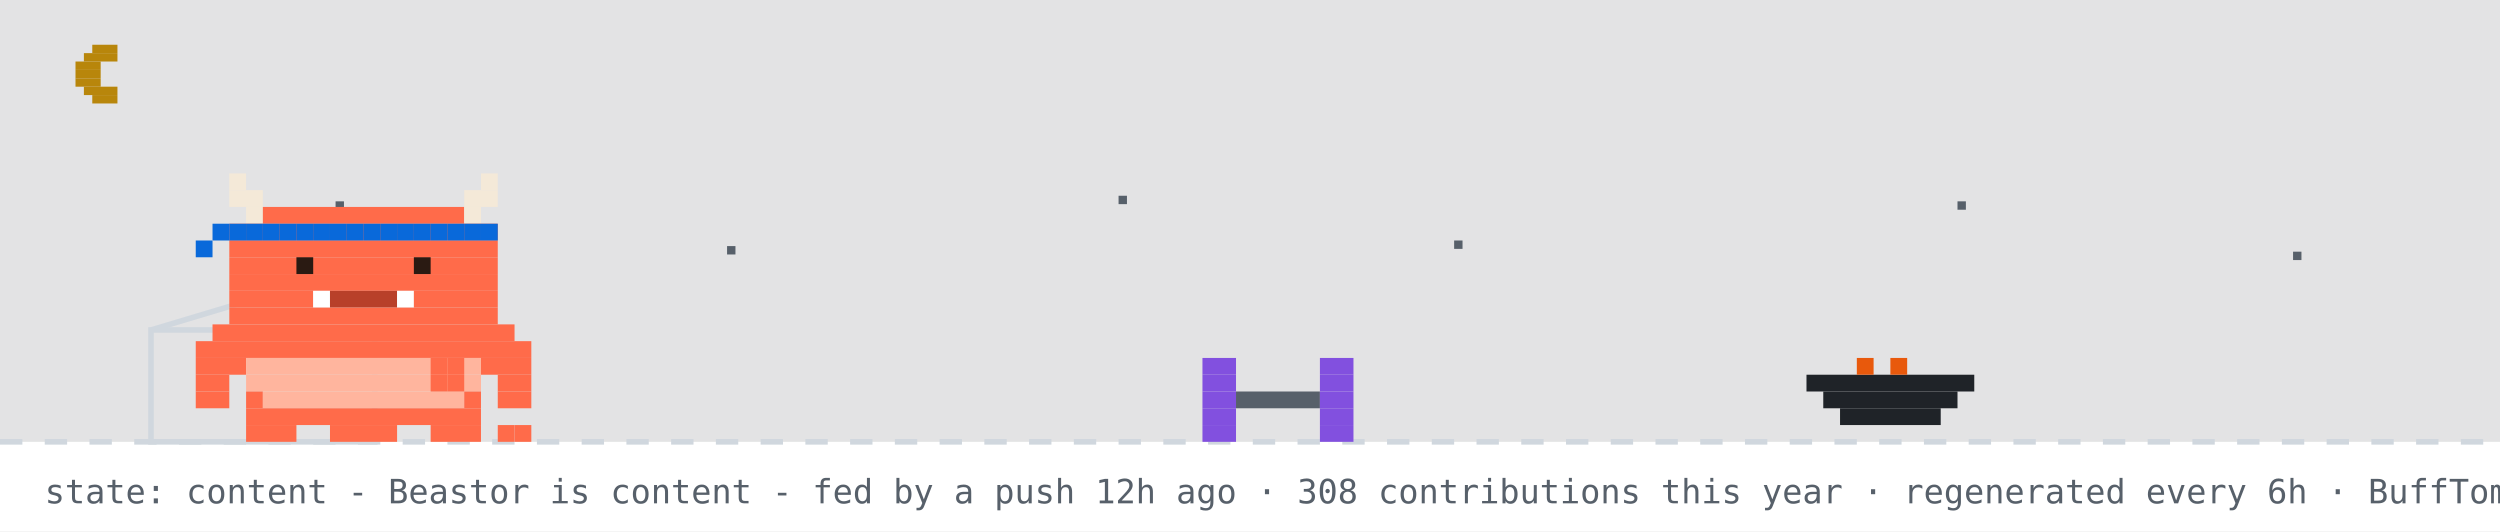
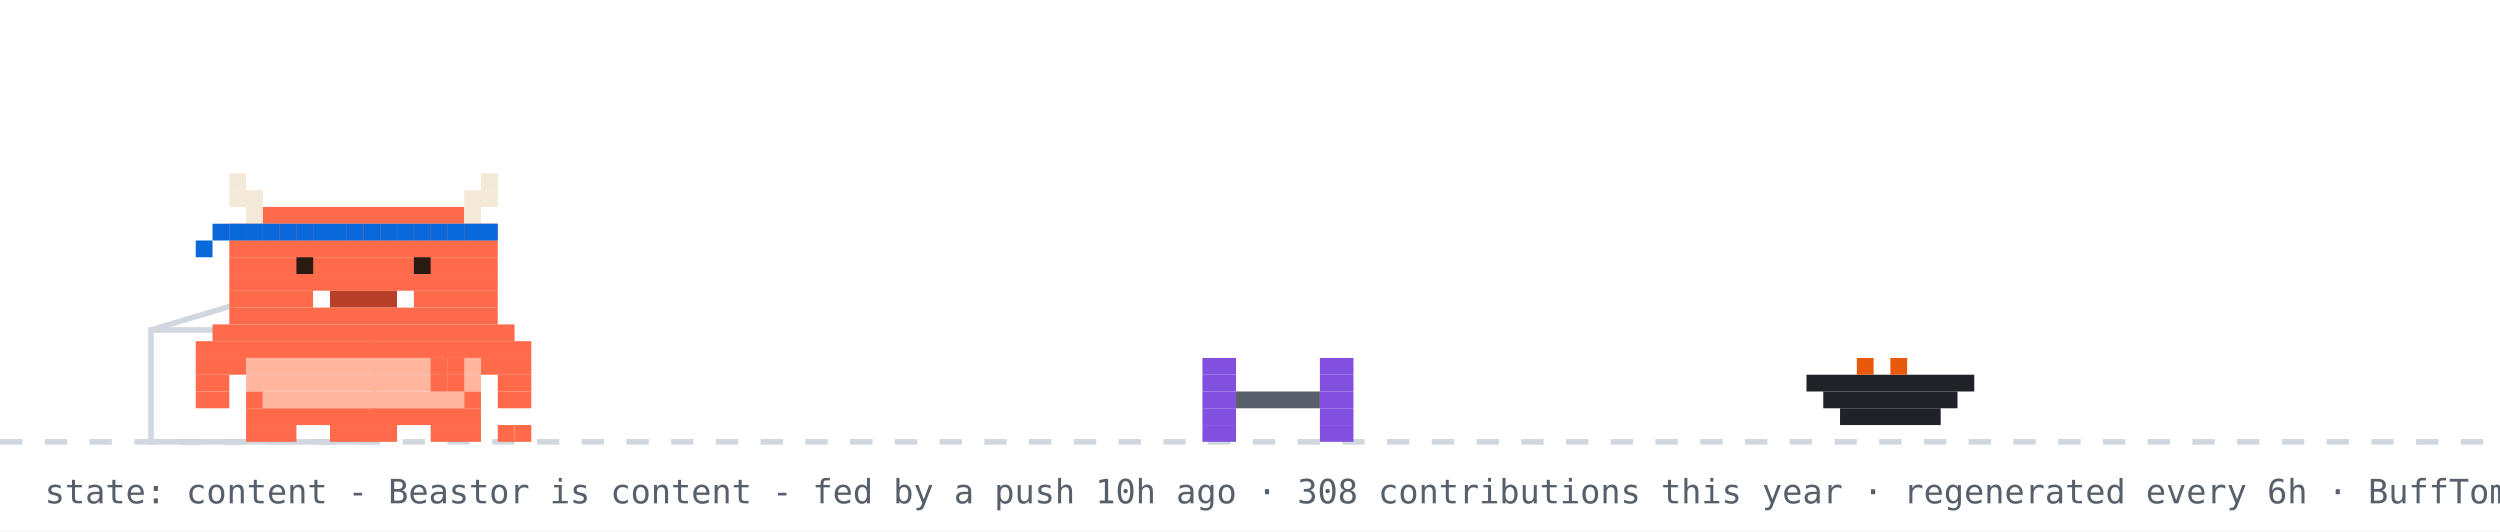
<svg xmlns="http://www.w3.org/2000/svg" width="894" height="190" viewBox="0 0 894 190" role="img" aria-label="Beastor: content">
  <rect width="894" height="190" fill="#ffffff" />
-   <rect width="894" height="158" fill="#0d1117" opacity="0.12" />
-   <rect x="33" y="16" width="9" height="3" fill="#b8860b" />
-   <rect x="30" y="19" width="12" height="3" fill="#b8860b" />
-   <rect x="27" y="22" width="9" height="3" fill="#b8860b" />
-   <rect x="27" y="25" width="9" height="3" fill="#b8860b" />
-   <rect x="27" y="28" width="9" height="3" fill="#b8860b" />
-   <rect x="30" y="31" width="12" height="3" fill="#b8860b" />
-   <rect x="33" y="34" width="9" height="3" fill="#b8860b" />
-   <rect x="120" y="72" width="3" height="3" fill="#57606a">
-     <animate attributeName="opacity" values="1;0.2;1" dur="2.2s" begin="0s" repeatCount="indefinite" />
-   </rect>
-   <rect x="260" y="88" width="3" height="3" fill="#57606a">
-     <animate attributeName="opacity" values="1;0.2;1" dur="2.2s" begin="0.7s" repeatCount="indefinite" />
-   </rect>
-   <rect x="400" y="70" width="3" height="3" fill="#57606a">
-     <animate attributeName="opacity" values="1;0.2;1" dur="2.2s" begin="1.3s" repeatCount="indefinite" />
-   </rect>
-   <rect x="520" y="86" width="3" height="3" fill="#57606a">
-     <animate attributeName="opacity" values="1;0.2;1" dur="2.2s" begin="0.4s" repeatCount="indefinite" />
-   </rect>
-   <rect x="700" y="72" width="3" height="3" fill="#57606a">
-     <animate attributeName="opacity" values="1;0.2;1" dur="2.2s" begin="1.7s" repeatCount="indefinite" />
-   </rect>
-   <rect x="820" y="90" width="3" height="3" fill="#57606a">
-     <animate attributeName="opacity" values="1;0.2;1" dur="2.2s" begin="1s" repeatCount="indefinite" />
-   </rect>
  <line x1="0" y1="158" x2="894" y2="158" stroke="#d0d7de" stroke-width="2" stroke-dasharray="8 8" />
  <rect x="54" y="118" width="80" height="40" fill="none" stroke="#d0d7de" stroke-width="2" />
  <line x1="54" y1="118" x2="94" y2="106" stroke="#d0d7de" stroke-width="2" />
  <g transform="translate(430,0)">
    <g>
      <animateTransform attributeName="transform" type="translate" values="0 0;0 0;52 -10;52 0;52 0;0 0" keyTimes="0;0.660;0.690;0.780;0.860;1" dur="32s" begin="7s" repeatCount="indefinite" />
      <rect x="0" y="128" width="12" height="6" fill="#8250df" />
      <rect x="42" y="128" width="12" height="6" fill="#8250df" />
      <rect x="0" y="134" width="12" height="6" fill="#8250df" />
      <rect x="42" y="134" width="12" height="6" fill="#8250df" />
      <rect x="0" y="140" width="12" height="6" fill="#8250df" />
      <rect x="12" y="140" width="30" height="6" fill="#57606a" />
      <rect x="42" y="140" width="12" height="6" fill="#8250df" />
      <rect x="0" y="146" width="12" height="6" fill="#8250df" />
      <rect x="42" y="146" width="12" height="6" fill="#8250df" />
      <rect x="0" y="152" width="12" height="6" fill="#8250df" />
      <rect x="42" y="152" width="12" height="6" fill="#8250df" />
    </g>
  </g>
  <rect x="646" y="134" width="60" height="6" fill="#1f2328" />
  <rect x="652" y="140" width="48" height="6" fill="#1f2328" />
  <rect x="658" y="146" width="36" height="6" fill="#1f2328" />
  <rect x="664" y="128" width="6" height="6" fill="#e8590c" />
  <rect x="676" y="128" width="6" height="6" fill="#e8590c" />
  <g transform="translate(70,0)">
    <animateTransform attributeName="transform" type="translate" values="70 0;500 0;500 0;320 0;320 0;70 0;70 0" keyTimes="0;0.12;0.35;0.45;0.62;0.82;1" dur="32s" begin="7s" repeatCount="indefinite" />
    <g>
      <animateTransform attributeName="transform" type="translate" values="0 0;0 -3;0 0" dur="0.7s" repeatCount="indefinite" />
      <rect x="0" y="122" width="120" height="6" fill="#FF6B4A" />
      <rect x="0" y="128" width="18" height="6" fill="#FF6B4A" />
      <rect x="18" y="128" width="84" height="6" fill="#FFB59E" />
      <rect x="102" y="128" width="18" height="6" fill="#FF6B4A" />
      <rect x="0" y="134" width="12" height="6" fill="#FF6B4A" />
      <rect x="18" y="134" width="84" height="6" fill="#FFB59E" />
      <rect x="108" y="134" width="12" height="6" fill="#FF6B4A" />
      <rect x="0" y="140" width="12" height="6" fill="#FF6B4A" />
      <rect x="18" y="140" width="6" height="6" fill="#FF6B4A" />
      <rect x="24" y="140" width="72" height="6" fill="#FFB59E" />
      <rect x="96" y="140" width="6" height="6" fill="#FF6B4A" />
      <rect x="108" y="140" width="12" height="6" fill="#FF6B4A" />
      <rect x="18" y="146" width="84" height="6" fill="#FF6B4A" />
      <rect x="18" y="152" width="18" height="6" fill="#FF6B4A" />
      <rect x="48" y="152" width="24" height="6" fill="#FF6B4A" />
      <rect x="84" y="152" width="18" height="6" fill="#FF6B4A" />
      <g>
        <animate attributeName="opacity" values="1;0;1" keyTimes="0;0.5;1" calcMode="discrete" dur="1.4s" repeatCount="indefinite" />
        <rect x="108" y="152" width="6" height="6" fill="#FF6B4A" />
        <rect x="114" y="152" width="6" height="6" fill="#FF6B4A" />
      </g>
      <g opacity="0">
        <animate attributeName="opacity" values="0;1;0" keyTimes="0;0.5;1" calcMode="discrete" dur="1.4s" repeatCount="indefinite" />
        <rect x="108" y="152" width="6" height="6" fill="#FF6B4A" />
        <rect x="114" y="146" width="6" height="6" fill="#FF6B4A" />
      </g>
      <g>
        <animate attributeName="opacity" values="1;1;0;0;1" keyTimes="0;0.660;0.720;0.780;1" calcMode="discrete" dur="32s" begin="7s" repeatCount="indefinite" />
        <rect x="84" y="128" width="6" height="6" fill="#FF6B4A" />
        <rect x="90" y="128" width="6" height="6" fill="#FF6B4A" />
        <rect x="84" y="134" width="6" height="6" fill="#FF6B4A" />
        <rect x="90" y="134" width="6" height="6" fill="#FF6B4A" />
      </g>
      <g opacity="0">
        <animate attributeName="opacity" values="0;0;1;1;0" keyTimes="0;0.660;0.720;0.780;1" calcMode="discrete" dur="32s" begin="7s" repeatCount="indefinite" />
        <rect x="96" y="134" width="6" height="6" fill="#FF6B4A" />
        <rect x="102" y="134" width="6" height="6" fill="#FF6B4A" />
        <rect x="108" y="134" width="6" height="6" fill="#FF6B4A" />
        <rect x="114" y="134" width="6" height="6" fill="#FF6B4A" />
        <rect x="114" y="128" width="6" height="6" fill="#FF6B4A" />
      </g>
      <g>
        <animateTransform attributeName="transform" type="translate" values="0 0;0 0;0 8;0 0;0 8;0 0;0 8;0 0;0 0" keyTimes="0.000;0.150;0.180;0.210;0.240;0.270;0.300;0.330;1.000" dur="32s" begin="7s" repeatCount="indefinite" />
        <rect x="12" y="62" width="6" height="6" fill="#F4E9D8" />
        <rect x="102" y="62" width="6" height="6" fill="#F4E9D8" />
        <rect x="12" y="68" width="12" height="6" fill="#F4E9D8" />
        <rect x="96" y="68" width="12" height="6" fill="#F4E9D8" />
        <rect x="18" y="74" width="6" height="6" fill="#F4E9D8" />
        <rect x="24" y="74" width="72" height="6" fill="#FF6B4A" />
        <rect x="96" y="74" width="6" height="6" fill="#F4E9D8" />
        <rect x="12" y="80" width="96" height="6" fill="#FF6B4A" />
        <rect x="12" y="86" width="96" height="6" fill="#FF6B4A" />
        <rect x="12" y="92" width="96" height="6" fill="#FF6B4A" />
        <rect x="12" y="98" width="96" height="6" fill="#FF6B4A" />
        <rect x="12" y="104" width="30" height="6" fill="#FF6B4A" />
        <rect x="42" y="104" width="6" height="6" fill="#FFFFFF" />
        <rect x="48" y="104" width="24" height="6" fill="#B8402A" />
        <rect x="72" y="104" width="6" height="6" fill="#FFFFFF" />
        <rect x="78" y="104" width="30" height="6" fill="#FF6B4A" />
        <rect x="12" y="110" width="96" height="6" fill="#FF6B4A" />
        <rect x="6" y="116" width="108" height="6" fill="#FF6B4A" />
        <rect x="12" y="80" width="6" height="6" fill="#0969da" />
        <rect x="18" y="80" width="6" height="6" fill="#0969da" />
        <rect x="24" y="80" width="6" height="6" fill="#0969da" />
        <rect x="30" y="80" width="6" height="6" fill="#0969da" />
        <rect x="36" y="80" width="6" height="6" fill="#0969da" />
        <rect x="42" y="80" width="6" height="6" fill="#0969da" />
        <rect x="48" y="80" width="6" height="6" fill="#0969da" />
        <rect x="54" y="80" width="6" height="6" fill="#0969da" />
        <rect x="60" y="80" width="6" height="6" fill="#0969da" />
        <rect x="66" y="80" width="6" height="6" fill="#0969da" />
        <rect x="72" y="80" width="6" height="6" fill="#0969da" />
        <rect x="78" y="80" width="6" height="6" fill="#0969da" />
        <rect x="84" y="80" width="6" height="6" fill="#0969da" />
        <rect x="90" y="80" width="6" height="6" fill="#0969da" />
        <rect x="96" y="80" width="6" height="6" fill="#0969da" />
        <rect x="102" y="80" width="6" height="6" fill="#0969da" />
        <rect x="6" y="80" width="6" height="6" fill="#0969da" />
        <rect x="0" y="86" width="6" height="6" fill="#0969da" />
        <g>
          <animate attributeName="opacity" values="1;0;1" keyTimes="0;0.96;1" calcMode="discrete" dur="4.2s" repeatCount="indefinite" />
          <rect x="36" y="92" width="6" height="6" fill="#2A1A12" />
          <rect x="78" y="92" width="6" height="6" fill="#2A1A12" />
        </g>
        <g opacity="0">
          <animate attributeName="opacity" values="0;1;0" keyTimes="0;0.96;1" calcMode="discrete" dur="4.2s" repeatCount="indefinite" />
          <rect x="36" y="92" width="6" height="6" fill="#FF6B4A" />
          <rect x="78" y="92" width="6" height="6" fill="#FF6B4A" />
        </g>
      </g>
      <g opacity="0">
        <animate attributeName="opacity" values="1;1;0;0;1;1" keyTimes="0;0.12;0.13;0.82;0.83;1" calcMode="discrete" dur="32s" begin="7s" repeatCount="indefinite" />
        <g>
          <animate attributeName="opacity" values="1;0;1" calcMode="discrete" dur="0.5s" repeatCount="indefinite" />
          <rect x="108" y="86" width="6" height="6" fill="#FF6B4A" />
          <rect x="114" y="80" width="6" height="6" fill="#FF6B4A" />
          <rect x="114" y="86" width="6" height="6" fill="#FF6B4A" />
        </g>
      </g>
      <g opacity="0">
        <animateTransform attributeName="transform" type="translate" values="0 0;6 -22" dur="2.6s" begin="0.4s" repeatCount="indefinite" />
        <animate attributeName="opacity" values="0;1;1;0" keyTimes="0;0.2;0.7;1" dur="2.6s" begin="0.4s" repeatCount="indefinite" />
        <rect x="87" y="-12" width="3" height="3" fill="#cf222e" />
        <rect x="93" y="-12" width="3" height="3" fill="#cf222e" />
        <rect x="84" y="-9" width="15" height="3" fill="#cf222e" />
        <rect x="84" y="-6" width="15" height="3" fill="#cf222e" />
        <rect x="87" y="-3" width="9" height="3" fill="#cf222e" />
        <rect x="90" y="0" width="3" height="3" fill="#cf222e" />
      </g>
      <g opacity="0">
        <animateTransform attributeName="transform" type="translate" values="0 0;6 -22" dur="2.6s" begin="1.9s" repeatCount="indefinite" />
        <animate attributeName="opacity" values="0;1;1;0" keyTimes="0;0.2;0.7;1" dur="2.6s" begin="1.9s" repeatCount="indefinite" />
        <rect x="105" y="-24" width="3" height="3" fill="#cf222e" />
        <rect x="111" y="-24" width="3" height="3" fill="#cf222e" />
        <rect x="102" y="-21" width="15" height="3" fill="#cf222e" />
        <rect x="102" y="-18" width="15" height="3" fill="#cf222e" />
        <rect x="105" y="-15" width="9" height="3" fill="#cf222e" />
        <rect x="108" y="-12" width="3" height="3" fill="#cf222e" />
      </g>
    </g>
  </g>
  <g opacity="0">
    <animate attributeName="opacity" values="0;0;1;1;0;0" keyTimes="0;0.07;0.14;0.85;0.96;1" dur="7s" repeatCount="1" fill="freeze" />
    <rect x="60" y="12" width="380" height="46" rx="10" fill="#d0d7de" />
    <polygon points="110,58 130,58 118,74" fill="#d0d7de" />
-     <text x="76" y="31" font-family="monospace" font-size="13" fill="#1f2328">up late? me too - welcome to yuri's corner</text>
+     <text x="76" y="31" font-family="monospace" font-size="13" fill="#1f2328">good morning! welcome to yuri's corner</text>
    <text x="76" y="48" font-family="monospace" font-size="12" fill="#57606a">scroll down for projects + contact</text>
    <polygon points="230,66 246,66 238,78" fill="#0969da">
      <animateTransform attributeName="transform" type="translate" values="0 0;0 6;0 0" dur="0.8s" repeatCount="indefinite" />
    </polygon>
  </g>
  <g opacity="0">
    <animate attributeName="opacity" values="0;0;1;1;0;0" keyTimes="0;0.000;0.040;0.433;0.473;1" dur="18s" begin="5s" repeatCount="indefinite" />
    <rect x="711.6" y="14" width="166.4" height="30" rx="9" fill="#d0d7de" />
    <polygon points="737.6,44 755.6,44 744.6,54" fill="#d0d7de" />
    <text x="722.6" y="33" font-family="monospace" font-size="12" fill="#1f2328">featured projects ↓</text>
  </g>
  <g opacity="0">
    <animate attributeName="opacity" values="0;0;1;1;0;0" keyTimes="0;0.500;0.540;0.933;0.973;1" dur="18s" begin="5s" repeatCount="indefinite" />
    <rect x="696.4" y="14" width="181.6" height="30" rx="9" fill="#d0d7de" />
    <polygon points="722.4,44 740.4,44 729.4,54" fill="#d0d7de" />
    <text x="707.4" y="33" font-family="monospace" font-size="12" fill="#1f2328">live stats + graphs ↓</text>
  </g>
-   <text x="16" y="180" font-family="monospace" font-size="12" fill="#57606a">state: content - Beastor is content - fed by a push 12h ago · 308 contributions this year · regenerated every 6h · BuffTomo, based on YourTomo by prsdx</text>
+   <text x="16" y="180" font-family="monospace" font-size="12" fill="#57606a">state: content - Beastor is content - fed by a push 10h ago · 308 contributions this year · regenerated every 6h · BuffTomo, based on YourTomo by prsdx</text>
</svg>
